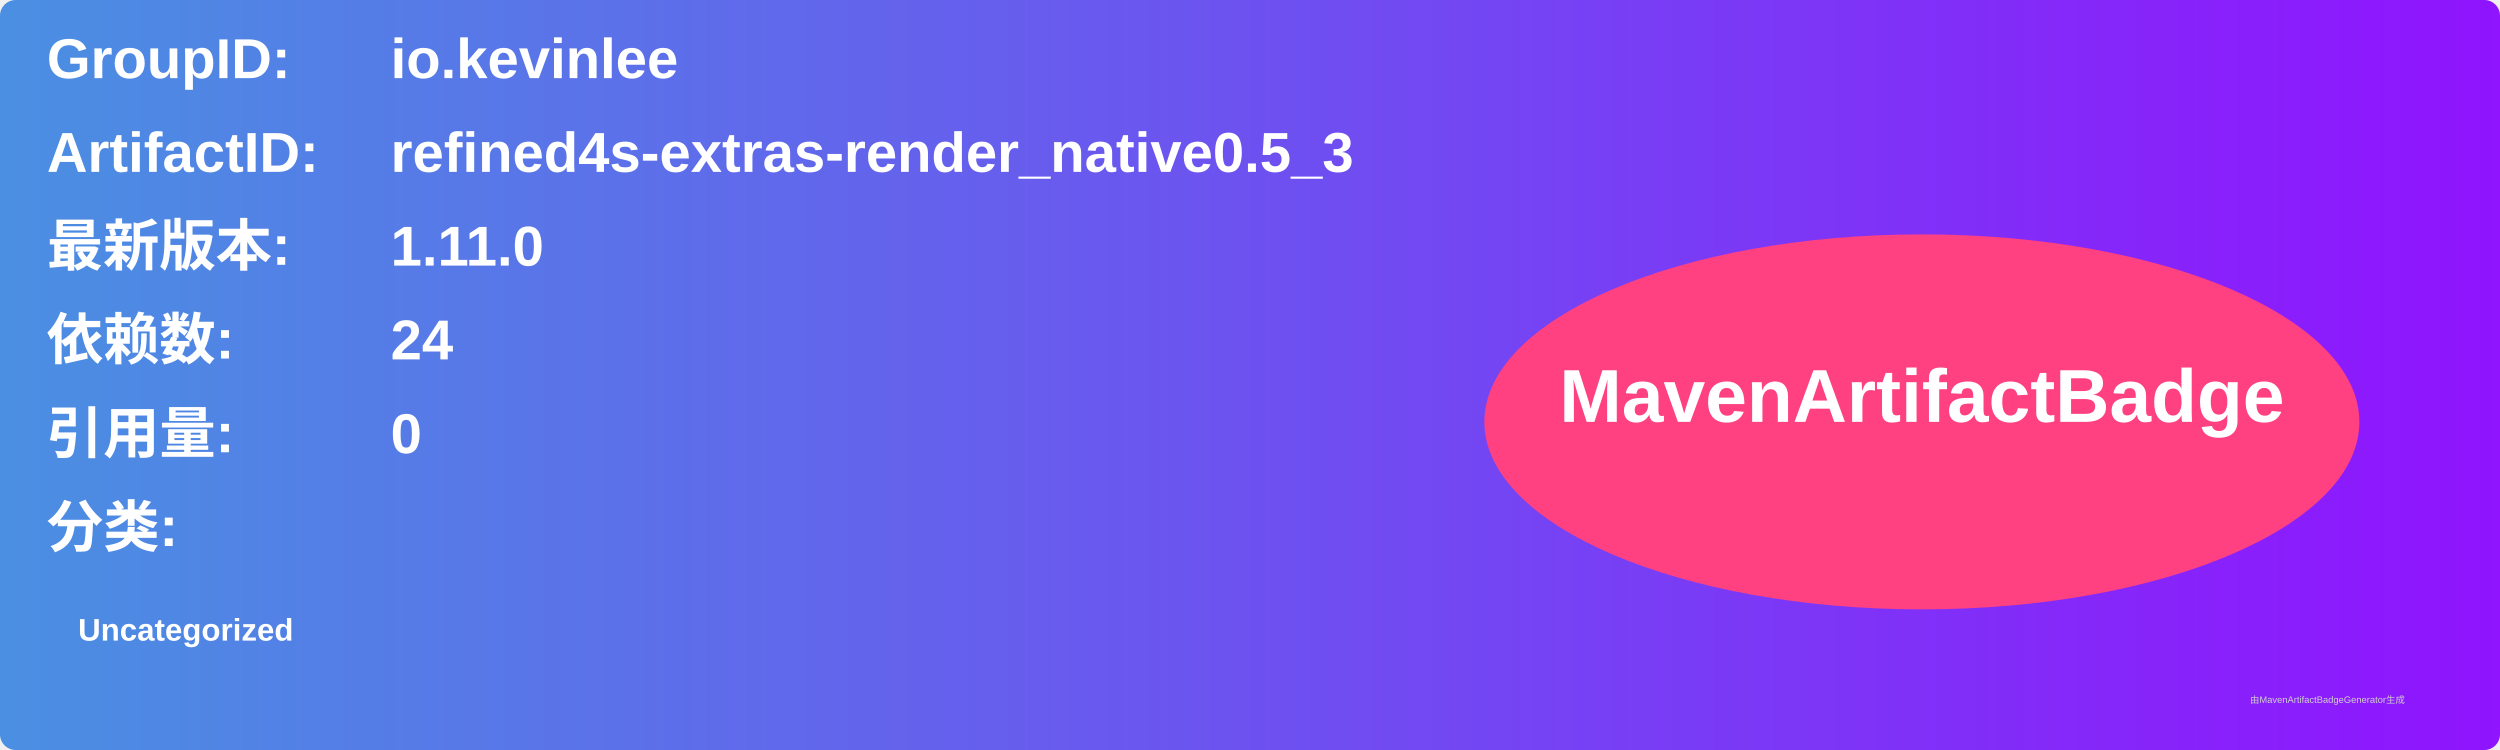
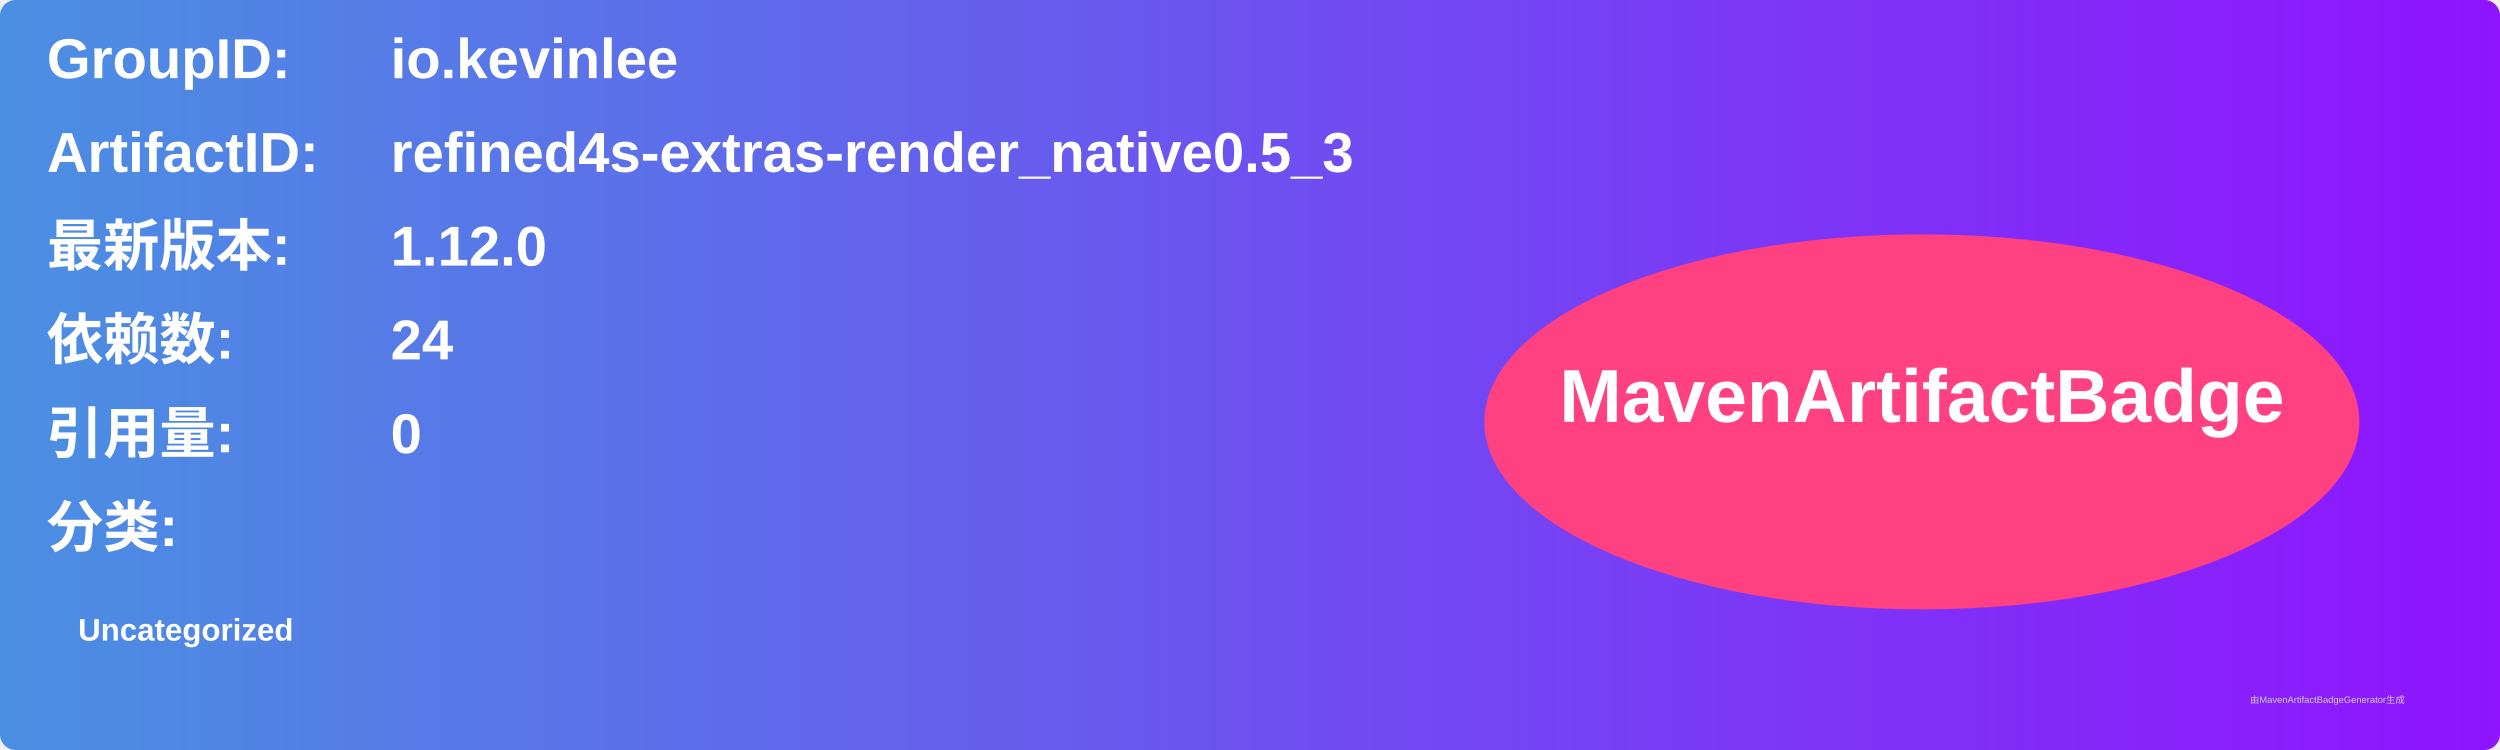
<svg xmlns="http://www.w3.org/2000/svg" width="800" height="240" viewBox="0 0 800 240">
  <linearGradient id="grad" x1="0%" y1="0%" x2="100%" y2="0%">
    <stop offset="0%" stop-color="#4a90e2" />
    <stop offset="100%" stop-color="#9013fe" />
  </linearGradient>
  <rect width="100%" height="100%" rx="5" ry="5" fill="url(#grad)" />
  <g transform="translate(15, 15)">
    <text x="0" y="10" font-family="Arial" font-size="18" fill="white" font-weight="bold" width="260">GroupID:</text>
    <text x="110" y="10" font-family="Arial" font-size="18" fill="white" font-weight="bold" width="460">io.kevinlee</text>
    <text x="0" y="40" font-family="Arial" font-size="18" fill="white" font-weight="bold" width="260">ArtifactID:</text>
    <text x="110" y="40" font-family="Arial" font-size="18" fill="white" font-weight="bold" width="460">refined4s-extras-render_native0.5_3</text>
    <text x="0" y="70" font-family="Arial" font-size="18" fill="white" font-weight="bold">最新版本:</text>
    <text x="110" y="70" font-family="Arial" font-size="18" fill="white" font-weight="bold">
-       <tspan font-weight="bold">1.11.0</tspan>
+       <tspan font-weight="bold">1.12.0</tspan>
    </text>
    <text x="0" y="100" font-family="Arial" font-size="18" fill="white" font-weight="bold">依赖数: </text>
    <text x="110" y="100" font-family="Arial" font-size="18" fill="white">
      <tspan font-weight="bold">24</tspan>
    </text>
    <text x="0" y="130" font-family="Arial" font-size="18" fill="white" font-weight="bold">引用量: </text>
    <text x="110" y="130" font-family="Arial" font-size="18" fill="white">
      <tspan font-weight="bold">0</tspan>
    </text>
    <text x="0" y="160" font-family="Arial" font-size="18" fill="white" font-weight="bold">分类:</text>
    <text x="10" y="190" font-family="Arial" font-size="10" fill="white">
      <tspan font-weight="bold">Uncategorized</tspan>
    </text>
    <ellipse cx="600" cy="120" rx="140" ry="60" fill="#ff4081" />
    <text x="600" y="120" text-anchor="middle" font-family="Arial" font-size="24" fill="white" font-weight="bold">MavenArtifactBadge</text>
  </g>
  <text x="720" y="225" font-family="Arial" font-size="3" fill="#d0d0d0">由MavenArtifactBadgeGenerator生成</text>
</svg>
